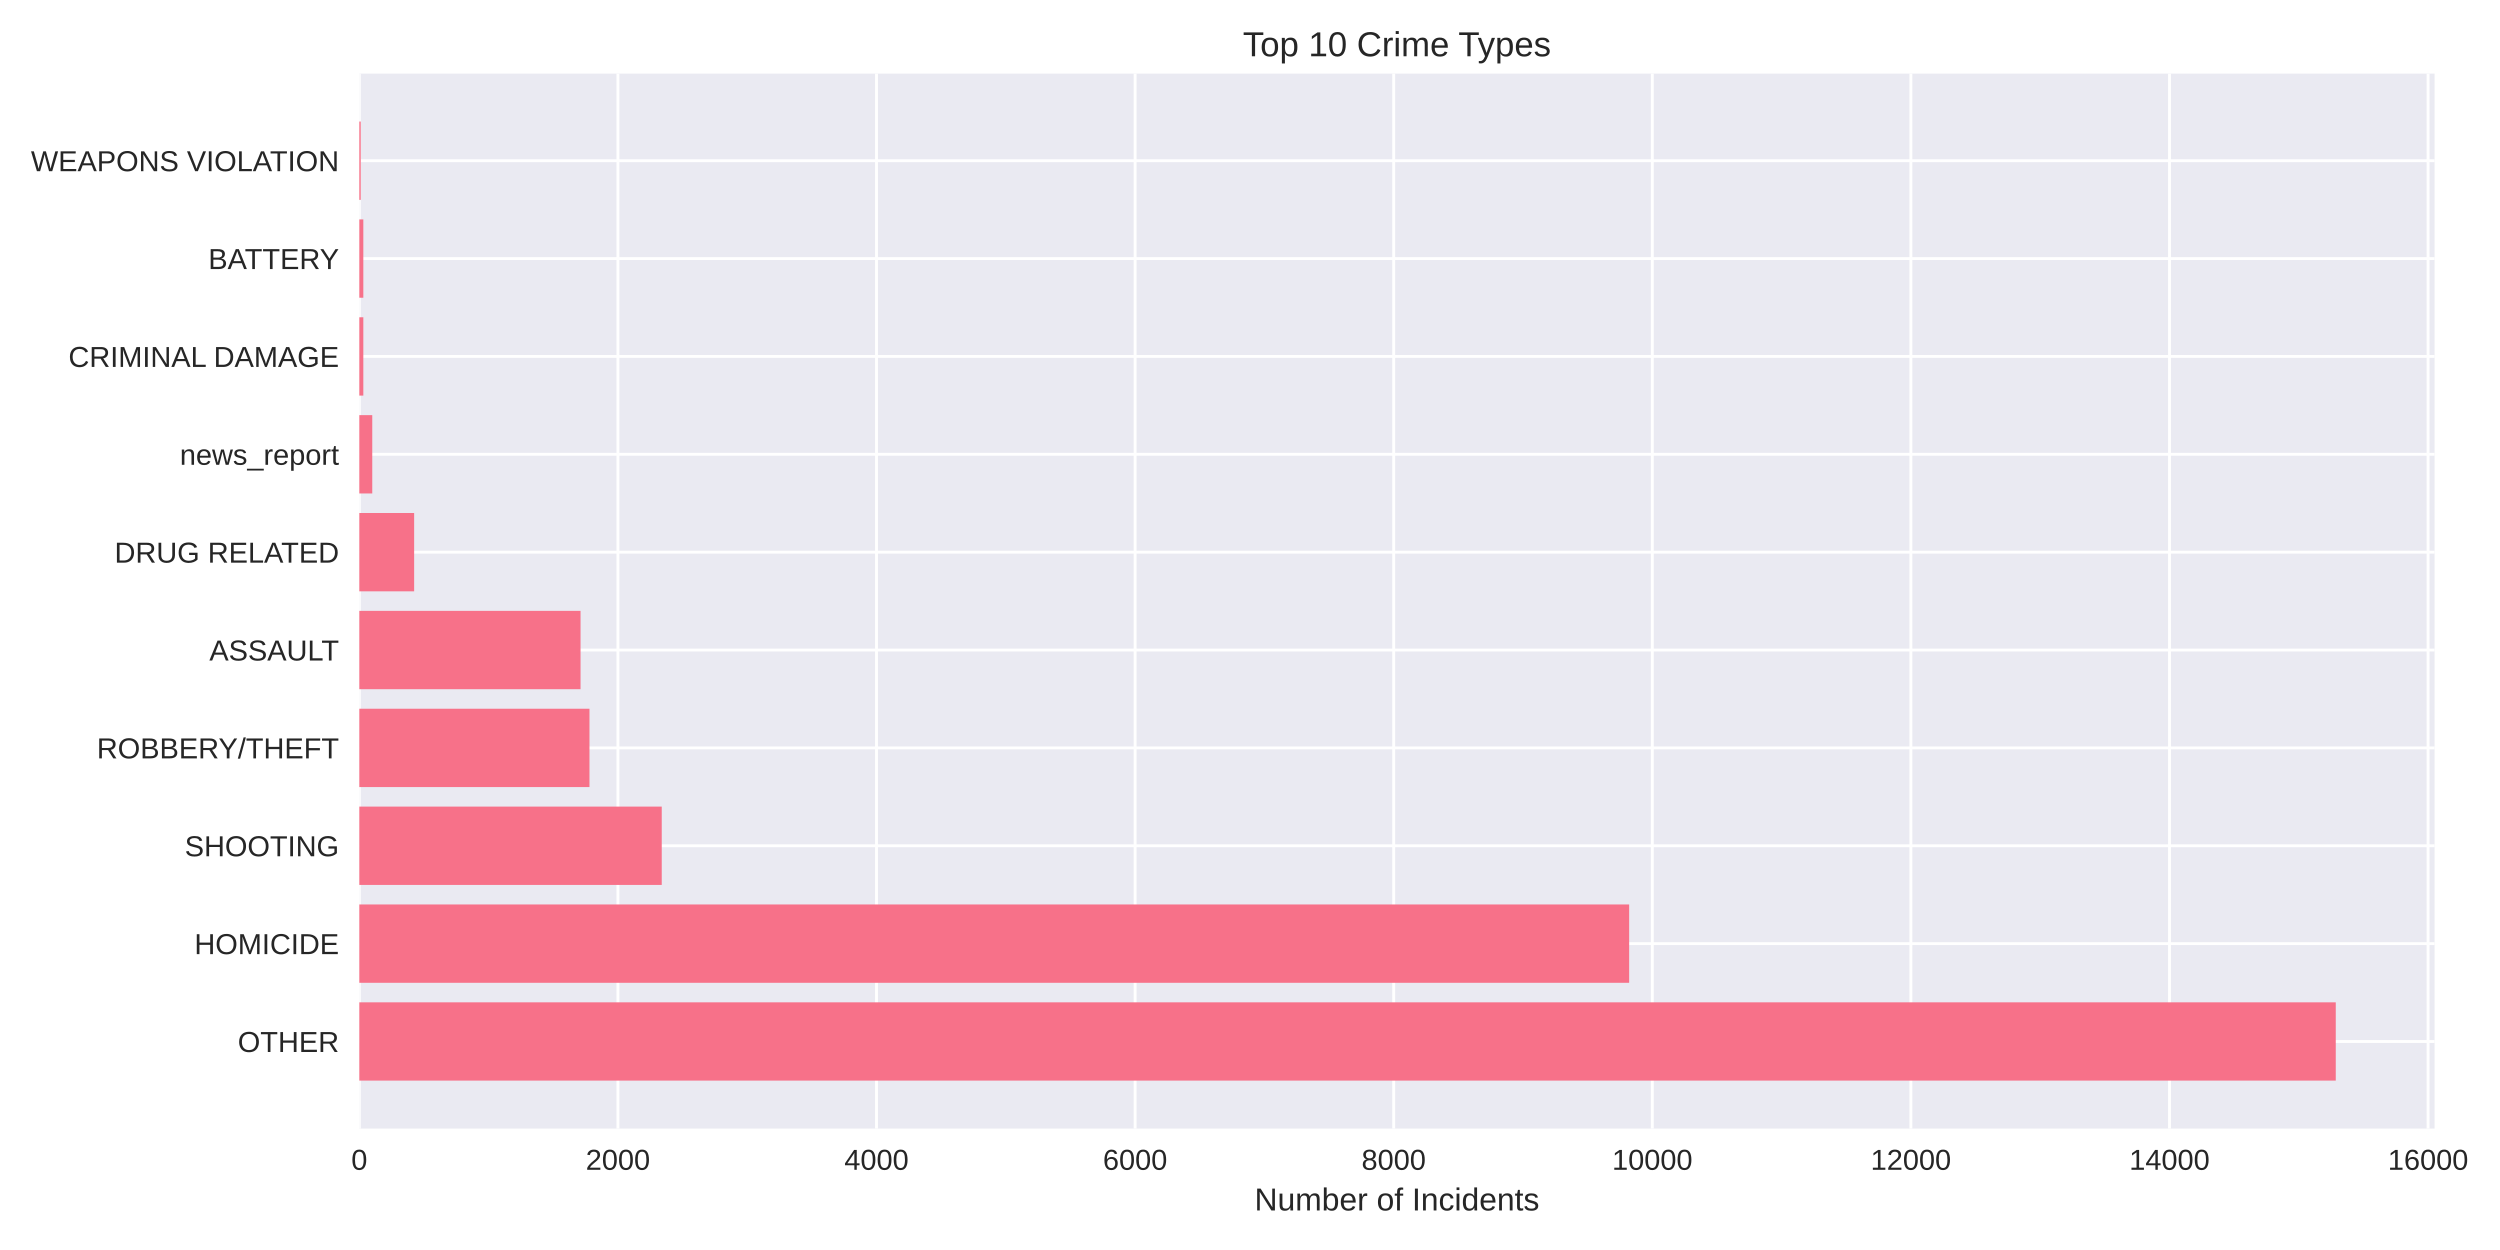
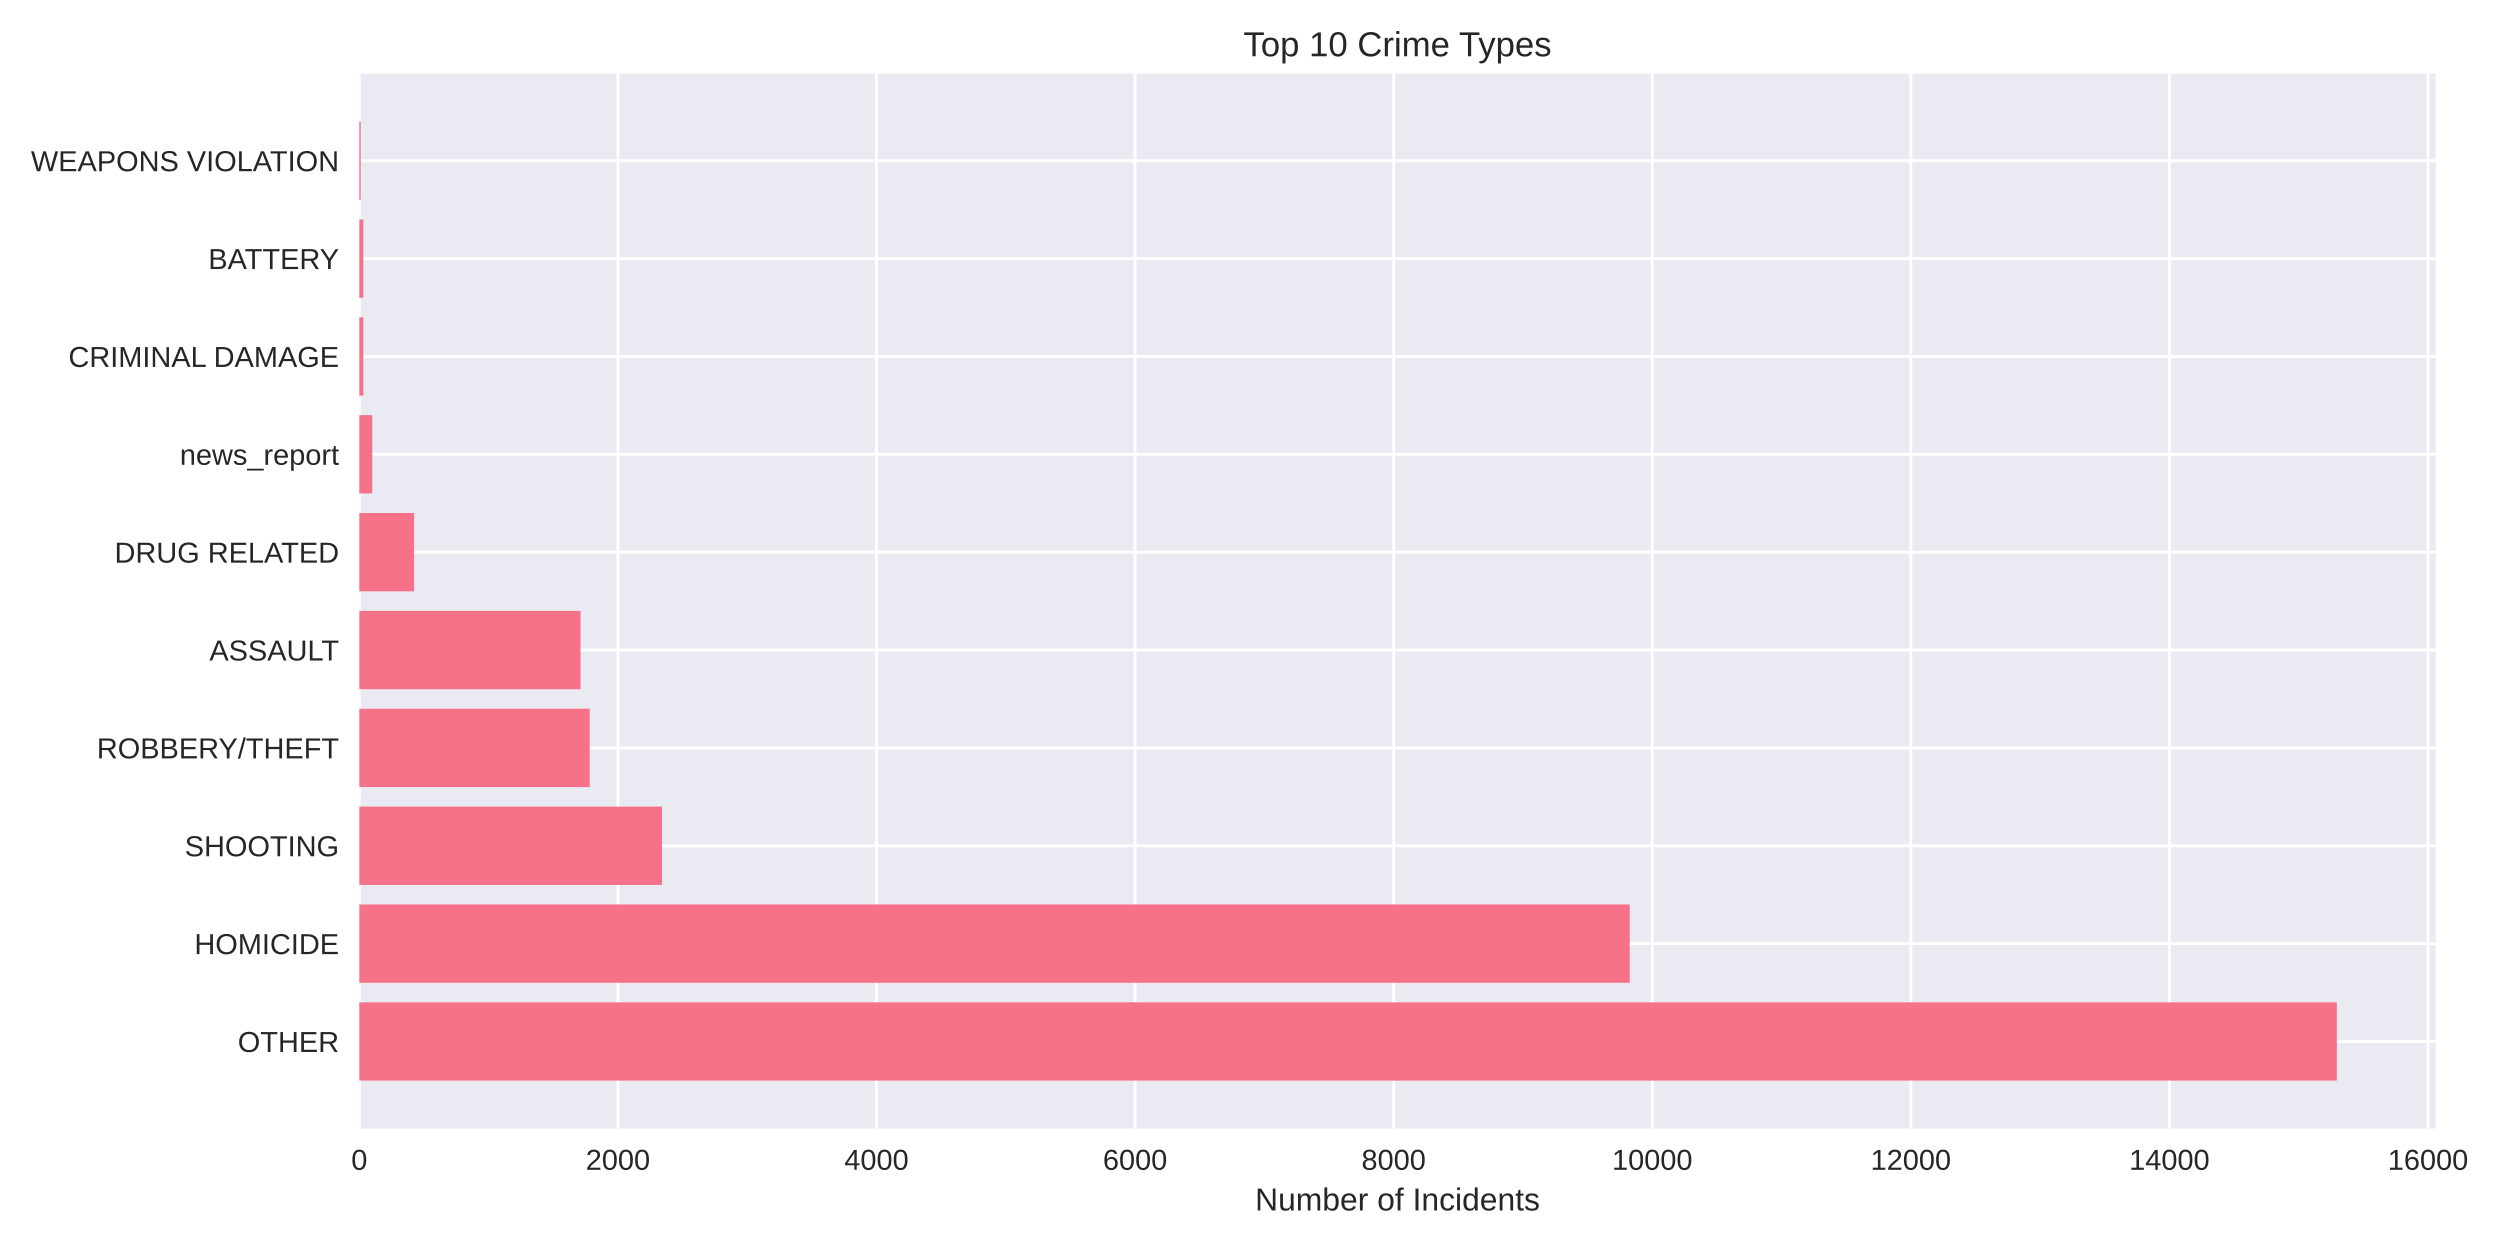
<svg xmlns="http://www.w3.org/2000/svg" width="864pt" height="432pt" viewBox="0 0 864 432" version="1.1">
  <defs>
    <style type="text/css">*{stroke-linejoin: round; stroke-linecap: butt}</style>
  </defs>
  <g id="figure_1">
    <g id="patch_1">
      <path d="M 0 432  L 864 432  L 864 0  L 0 0  z " style="fill: #ffffff" />
    </g>
    <g id="axes_1">
      <g id="patch_2">
-         <path d="M 124.18 390.04  L 841.393 390.04  L 841.393 25.44  L 124.18 25.44  z " style="fill: #eaeaf2" />
+         <path d="M 124.18 390.04  L 841.786 390.04  L 841.786 25.44  L 124.18 25.44  z " style="fill: #eaeaf2" />
      </g>
      <g id="matplotlib.axis_1">
        <g id="xtick_1">
          <g id="line2d_1">
-             <path d="M 124.18 390.04  L 124.18 25.44  " clip-path="url(#p33f92ef452)" style="fill: none; stroke: #ffffff; stroke-linecap: round" />
+             <path d="M 124.18 390.04  L 124.18 25.44  " clip-path="url(#pe162b220fb)" style="fill: none; stroke: #ffffff; stroke-linecap: round" />
          </g>
          <g id="line2d_2" />
          <g id="text_1">
            <text style="fill: #262626; font: 10px 'Arial', 'Liberation Sans', 'DejaVu Sans', 'Bitstream Vera Sans', sans-serif; text-anchor: middle" x="124.18" y="404.287" transform="rotate(-0 124.18 404.2869)">0</text>
          </g>
        </g>
        <g id="xtick_2">
          <g id="line2d_3">
-             <path d="M 213.551 390.04  L 213.551 25.44  " clip-path="url(#p33f92ef452)" style="fill: none; stroke: #ffffff; stroke-linecap: round" />
+             <path d="M 213.547 390.04  L 213.547 25.44  " clip-path="url(#pe162b220fb)" style="fill: none; stroke: #ffffff; stroke-linecap: round" />
          </g>
          <g id="line2d_4" />
          <g id="text_2">
-             <text style="fill: #262626; font: 10px 'Arial', 'Liberation Sans', 'DejaVu Sans', 'Bitstream Vera Sans', sans-serif; text-anchor: middle" x="213.551" y="404.287" transform="rotate(-0 213.5507 404.2869)">2000</text>
+             <text style="fill: #262626; font: 10px 'Arial', 'Liberation Sans', 'DejaVu Sans', 'Bitstream Vera Sans', sans-serif; text-anchor: middle" x="213.547" y="404.287" transform="rotate(-0 213.547 404.2869)">2000</text>
          </g>
        </g>
        <g id="xtick_3">
          <g id="line2d_5">
-             <path d="M 302.921 390.04  L 302.921 25.44  " clip-path="url(#p33f92ef452)" style="fill: none; stroke: #ffffff; stroke-linecap: round" />
+             <path d="M 302.914 390.04  L 302.914 25.44  " clip-path="url(#pe162b220fb)" style="fill: none; stroke: #ffffff; stroke-linecap: round" />
          </g>
          <g id="line2d_6" />
          <g id="text_3">
-             <text style="fill: #262626; font: 10px 'Arial', 'Liberation Sans', 'DejaVu Sans', 'Bitstream Vera Sans', sans-serif; text-anchor: middle" x="302.921" y="404.287" transform="rotate(-0 302.9214 404.2869)">4000</text>
+             <text style="fill: #262626; font: 10px 'Arial', 'Liberation Sans', 'DejaVu Sans', 'Bitstream Vera Sans', sans-serif; text-anchor: middle" x="302.914" y="404.287" transform="rotate(-0 302.9141 404.2869)">4000</text>
          </g>
        </g>
        <g id="xtick_4">
          <g id="line2d_7">
-             <path d="M 392.292 390.04  L 392.292 25.44  " clip-path="url(#p33f92ef452)" style="fill: none; stroke: #ffffff; stroke-linecap: round" />
+             <path d="M 392.281 390.04  L 392.281 25.44  " clip-path="url(#pe162b220fb)" style="fill: none; stroke: #ffffff; stroke-linecap: round" />
          </g>
          <g id="line2d_8" />
          <g id="text_4">
-             <text style="fill: #262626; font: 10px 'Arial', 'Liberation Sans', 'DejaVu Sans', 'Bitstream Vera Sans', sans-serif; text-anchor: middle" x="392.292" y="404.287" transform="rotate(-0 392.2922 404.2869)">6000</text>
+             <text style="fill: #262626; font: 10px 'Arial', 'Liberation Sans', 'DejaVu Sans', 'Bitstream Vera Sans', sans-serif; text-anchor: middle" x="392.281" y="404.287" transform="rotate(-0 392.2811 404.2869)">6000</text>
          </g>
        </g>
        <g id="xtick_5">
          <g id="line2d_9">
-             <path d="M 481.663 390.04  L 481.663 25.44  " clip-path="url(#p33f92ef452)" style="fill: none; stroke: #ffffff; stroke-linecap: round" />
+             <path d="M 481.648 390.04  L 481.648 25.44  " clip-path="url(#pe162b220fb)" style="fill: none; stroke: #ffffff; stroke-linecap: round" />
          </g>
          <g id="line2d_10" />
          <g id="text_5">
-             <text style="fill: #262626; font: 10px 'Arial', 'Liberation Sans', 'DejaVu Sans', 'Bitstream Vera Sans', sans-serif; text-anchor: middle" x="481.663" y="404.287" transform="rotate(-0 481.6629 404.2869)">8000</text>
+             <text style="fill: #262626; font: 10px 'Arial', 'Liberation Sans', 'DejaVu Sans', 'Bitstream Vera Sans', sans-serif; text-anchor: middle" x="481.648" y="404.287" transform="rotate(-0 481.6482 404.2869)">8000</text>
          </g>
        </g>
        <g id="xtick_6">
          <g id="line2d_11">
-             <path d="M 571.034 390.04  L 571.034 25.44  " clip-path="url(#p33f92ef452)" style="fill: none; stroke: #ffffff; stroke-linecap: round" />
+             <path d="M 571.015 390.04  L 571.015 25.44  " clip-path="url(#pe162b220fb)" style="fill: none; stroke: #ffffff; stroke-linecap: round" />
          </g>
          <g id="line2d_12" />
          <g id="text_6">
-             <text style="fill: #262626; font: 10px 'Arial', 'Liberation Sans', 'DejaVu Sans', 'Bitstream Vera Sans', sans-serif; text-anchor: middle" x="571.034" y="404.287" transform="rotate(-0 571.0336 404.2869)">10000</text>
+             <text style="fill: #262626; font: 10px 'Arial', 'Liberation Sans', 'DejaVu Sans', 'Bitstream Vera Sans', sans-serif; text-anchor: middle" x="571.015" y="404.287" transform="rotate(-0 571.0152 404.2869)">10000</text>
          </g>
        </g>
        <g id="xtick_7">
          <g id="line2d_13">
-             <path d="M 660.404 390.04  L 660.404 25.44  " clip-path="url(#p33f92ef452)" style="fill: none; stroke: #ffffff; stroke-linecap: round" />
+             <path d="M 660.382 390.04  L 660.382 25.44  " clip-path="url(#pe162b220fb)" style="fill: none; stroke: #ffffff; stroke-linecap: round" />
          </g>
          <g id="line2d_14" />
          <g id="text_7">
-             <text style="fill: #262626; font: 10px 'Arial', 'Liberation Sans', 'DejaVu Sans', 'Bitstream Vera Sans', sans-serif; text-anchor: middle" x="660.404" y="404.287" transform="rotate(-0 660.4043 404.2869)">12000</text>
+             <text style="fill: #262626; font: 10px 'Arial', 'Liberation Sans', 'DejaVu Sans', 'Bitstream Vera Sans', sans-serif; text-anchor: middle" x="660.382" y="404.287" transform="rotate(-0 660.3823 404.2869)">12000</text>
          </g>
        </g>
        <g id="xtick_8">
          <g id="line2d_15">
-             <path d="M 749.775 390.04  L 749.775 25.44  " clip-path="url(#p33f92ef452)" style="fill: none; stroke: #ffffff; stroke-linecap: round" />
+             <path d="M 749.749 390.04  L 749.749 25.44  " clip-path="url(#pe162b220fb)" style="fill: none; stroke: #ffffff; stroke-linecap: round" />
          </g>
          <g id="line2d_16" />
          <g id="text_8">
-             <text style="fill: #262626; font: 10px 'Arial', 'Liberation Sans', 'DejaVu Sans', 'Bitstream Vera Sans', sans-serif; text-anchor: middle" x="749.775" y="404.287" transform="rotate(-0 749.7751 404.2869)">14000</text>
+             <text style="fill: #262626; font: 10px 'Arial', 'Liberation Sans', 'DejaVu Sans', 'Bitstream Vera Sans', sans-serif; text-anchor: middle" x="749.749" y="404.287" transform="rotate(-0 749.7493 404.2869)">14000</text>
          </g>
        </g>
        <g id="xtick_9">
          <g id="line2d_17">
-             <path d="M 839.146 390.04  L 839.146 25.44  " clip-path="url(#p33f92ef452)" style="fill: none; stroke: #ffffff; stroke-linecap: round" />
+             <path d="M 839.116 390.04  L 839.116 25.44  " clip-path="url(#pe162b220fb)" style="fill: none; stroke: #ffffff; stroke-linecap: round" />
          </g>
          <g id="line2d_18" />
          <g id="text_9">
-             <text style="fill: #262626; font: 10px 'Arial', 'Liberation Sans', 'DejaVu Sans', 'Bitstream Vera Sans', sans-serif; text-anchor: middle" x="839.146" y="404.287" transform="rotate(-0 839.1458 404.2869)">16000</text>
+             <text style="fill: #262626; font: 10px 'Arial', 'Liberation Sans', 'DejaVu Sans', 'Bitstream Vera Sans', sans-serif; text-anchor: middle" x="839.116" y="404.287" transform="rotate(-0 839.1164 404.2869)">16000</text>
          </g>
        </g>
        <g id="text_10">
-           <text style="fill: #262626; font: 11px 'Arial', 'Liberation Sans', 'DejaVu Sans', 'Bitstream Vera Sans', sans-serif; text-anchor: middle" x="482.787" y="418.333" transform="rotate(-0 482.7867 418.3334)">Number of Incidents</text>
+           <text style="fill: #262626; font: 11px 'Arial', 'Liberation Sans', 'DejaVu Sans', 'Bitstream Vera Sans', sans-serif; text-anchor: middle" x="482.983" y="418.333" transform="rotate(-0 482.9831 418.3334)">Number of Incidents</text>
        </g>
      </g>
      <g id="matplotlib.axis_2">
        <g id="ytick_1">
          <g id="line2d_19">
-             <path d="M 124.18 359.939  L 841.393 359.939  " clip-path="url(#p33f92ef452)" style="fill: none; stroke: #ffffff; stroke-linecap: round" />
+             <path d="M 124.18 359.939  L 841.786 359.939  " clip-path="url(#pe162b220fb)" style="fill: none; stroke: #ffffff; stroke-linecap: round" />
          </g>
          <g id="line2d_20" />
          <g id="text_11">
            <text style="fill: #262626; font: 10px 'Arial', 'Liberation Sans', 'DejaVu Sans', 'Bitstream Vera Sans', sans-serif; text-anchor: end" x="117.18" y="363.562" transform="rotate(-0 117.18 363.562)">OTHER</text>
          </g>
        </g>
        <g id="ytick_2">
          <g id="line2d_21">
-             <path d="M 124.18 326.117  L 841.393 326.117  " clip-path="url(#p33f92ef452)" style="fill: none; stroke: #ffffff; stroke-linecap: round" />
+             <path d="M 124.18 326.117  L 841.786 326.117  " clip-path="url(#pe162b220fb)" style="fill: none; stroke: #ffffff; stroke-linecap: round" />
          </g>
          <g id="line2d_22" />
          <g id="text_12">
            <text style="fill: #262626; font: 10px 'Arial', 'Liberation Sans', 'DejaVu Sans', 'Bitstream Vera Sans', sans-serif; text-anchor: end" x="117.18" y="329.74" transform="rotate(-0 117.18 329.7401)">HOMICIDE</text>
          </g>
        </g>
        <g id="ytick_3">
          <g id="line2d_23">
-             <path d="M 124.18 292.295  L 841.393 292.295  " clip-path="url(#p33f92ef452)" style="fill: none; stroke: #ffffff; stroke-linecap: round" />
+             <path d="M 124.18 292.295  L 841.786 292.295  " clip-path="url(#pe162b220fb)" style="fill: none; stroke: #ffffff; stroke-linecap: round" />
          </g>
          <g id="line2d_24" />
          <g id="text_13">
            <text style="fill: #262626; font: 10px 'Arial', 'Liberation Sans', 'DejaVu Sans', 'Bitstream Vera Sans', sans-serif; text-anchor: end" x="117.18" y="295.918" transform="rotate(-0 117.18 295.9182)">SHOOTING</text>
          </g>
        </g>
        <g id="ytick_4">
          <g id="line2d_25">
-             <path d="M 124.18 258.473  L 841.393 258.473  " clip-path="url(#p33f92ef452)" style="fill: none; stroke: #ffffff; stroke-linecap: round" />
+             <path d="M 124.18 258.473  L 841.786 258.473  " clip-path="url(#pe162b220fb)" style="fill: none; stroke: #ffffff; stroke-linecap: round" />
          </g>
          <g id="line2d_26" />
          <g id="text_14">
            <text style="fill: #262626; font: 10px 'Arial', 'Liberation Sans', 'DejaVu Sans', 'Bitstream Vera Sans', sans-serif; text-anchor: end" x="117.18" y="262.096" transform="rotate(-0 117.18 262.0963)">ROBBERY/THEFT</text>
          </g>
        </g>
        <g id="ytick_5">
          <g id="line2d_27">
-             <path d="M 124.18 224.651  L 841.393 224.651  " clip-path="url(#p33f92ef452)" style="fill: none; stroke: #ffffff; stroke-linecap: round" />
+             <path d="M 124.18 224.651  L 841.786 224.651  " clip-path="url(#pe162b220fb)" style="fill: none; stroke: #ffffff; stroke-linecap: round" />
          </g>
          <g id="line2d_28" />
          <g id="text_15">
            <text style="fill: #262626; font: 10px 'Arial', 'Liberation Sans', 'DejaVu Sans', 'Bitstream Vera Sans', sans-serif; text-anchor: end" x="117.18" y="228.274" transform="rotate(-0 117.18 228.2744)">ASSAULT</text>
          </g>
        </g>
        <g id="ytick_6">
          <g id="line2d_29">
-             <path d="M 124.18 190.829  L 841.393 190.829  " clip-path="url(#p33f92ef452)" style="fill: none; stroke: #ffffff; stroke-linecap: round" />
+             <path d="M 124.18 190.829  L 841.786 190.829  " clip-path="url(#pe162b220fb)" style="fill: none; stroke: #ffffff; stroke-linecap: round" />
          </g>
          <g id="line2d_30" />
          <g id="text_16">
            <text style="fill: #262626; font: 10px 'Arial', 'Liberation Sans', 'DejaVu Sans', 'Bitstream Vera Sans', sans-serif; text-anchor: end" x="117.18" y="194.452" transform="rotate(-0 117.18 194.4525)">DRUG RELATED</text>
          </g>
        </g>
        <g id="ytick_7">
          <g id="line2d_31">
-             <path d="M 124.18 157.007  L 841.393 157.007  " clip-path="url(#p33f92ef452)" style="fill: none; stroke: #ffffff; stroke-linecap: round" />
+             <path d="M 124.18 157.007  L 841.786 157.007  " clip-path="url(#pe162b220fb)" style="fill: none; stroke: #ffffff; stroke-linecap: round" />
          </g>
          <g id="line2d_32" />
          <g id="text_17">
            <text style="fill: #262626; font: 10px 'Arial', 'Liberation Sans', 'DejaVu Sans', 'Bitstream Vera Sans', sans-serif; text-anchor: end" x="117.18" y="160.631" transform="rotate(-0 117.18 160.6306)">news_report</text>
          </g>
        </g>
        <g id="ytick_8">
          <g id="line2d_33">
-             <path d="M 124.18 123.185  L 841.393 123.185  " clip-path="url(#p33f92ef452)" style="fill: none; stroke: #ffffff; stroke-linecap: round" />
+             <path d="M 124.18 123.185  L 841.786 123.185  " clip-path="url(#pe162b220fb)" style="fill: none; stroke: #ffffff; stroke-linecap: round" />
          </g>
          <g id="line2d_34" />
          <g id="text_18">
            <text style="fill: #262626; font: 10px 'Arial', 'Liberation Sans', 'DejaVu Sans', 'Bitstream Vera Sans', sans-serif; text-anchor: end" x="117.18" y="126.809" transform="rotate(-0 117.18 126.8087)">CRIMINAL DAMAGE</text>
          </g>
        </g>
        <g id="ytick_9">
          <g id="line2d_35">
-             <path d="M 124.18 89.363  L 841.393 89.363  " clip-path="url(#p33f92ef452)" style="fill: none; stroke: #ffffff; stroke-linecap: round" />
+             <path d="M 124.18 89.363  L 841.786 89.363  " clip-path="url(#pe162b220fb)" style="fill: none; stroke: #ffffff; stroke-linecap: round" />
          </g>
          <g id="line2d_36" />
          <g id="text_19">
            <text style="fill: #262626; font: 10px 'Arial', 'Liberation Sans', 'DejaVu Sans', 'Bitstream Vera Sans', sans-serif; text-anchor: end" x="117.18" y="92.987" transform="rotate(-0 117.18 92.98681)">BATTERY</text>
          </g>
        </g>
        <g id="ytick_10">
          <g id="line2d_37">
-             <path d="M 124.18 55.541  L 841.393 55.541  " clip-path="url(#p33f92ef452)" style="fill: none; stroke: #ffffff; stroke-linecap: round" />
+             <path d="M 124.18 55.541  L 841.786 55.541  " clip-path="url(#pe162b220fb)" style="fill: none; stroke: #ffffff; stroke-linecap: round" />
          </g>
          <g id="line2d_38" />
          <g id="text_20">
            <text style="fill: #262626; font: 10px 'Arial', 'Liberation Sans', 'DejaVu Sans', 'Bitstream Vera Sans', sans-serif; text-anchor: end" x="117.18" y="59.165" transform="rotate(-0 117.18 59.16492)">WEAPONS VIOLATION</text>
          </g>
        </g>
      </g>
      <g id="patch_3">
-         <path d="M 124.18 373.467  L 807.24 373.467  L 807.24 346.41  L 124.18 346.41  z " clip-path="url(#p33f92ef452)" style="fill: #f77189" />
+         <path d="M 124.18 373.467  L 807.615 373.467  L 807.615 346.41  L 124.18 346.41  z " clip-path="url(#pe162b220fb)" style="fill: #f77189" />
      </g>
      <g id="patch_4">
-         <path d="M 124.18 339.645  L 563.035 339.645  L 563.035 312.588  L 124.18 312.588  z " clip-path="url(#p33f92ef452)" style="fill: #f77189" />
+         <path d="M 124.18 339.645  L 563.24 339.645  L 563.24 312.588  L 124.18 312.588  z " clip-path="url(#pe162b220fb)" style="fill: #f77189" />
      </g>
      <g id="patch_5">
-         <path d="M 124.18 305.823  L 228.699 305.823  L 228.699 278.766  L 124.18 278.766  z " clip-path="url(#p33f92ef452)" style="fill: #f77189" />
+         <path d="M 124.18 305.823  L 228.784 305.823  L 228.784 278.766  L 124.18 278.766  z " clip-path="url(#pe162b220fb)" style="fill: #f77189" />
      </g>
      <g id="patch_6">
-         <path d="M 124.18 272.002  L 203.72 272.002  L 203.72 244.944  L 124.18 244.944  z " clip-path="url(#p33f92ef452)" style="fill: #f77189" />
+         <path d="M 124.18 272.002  L 203.806 272.002  L 203.806 244.944  L 124.18 244.944  z " clip-path="url(#pe162b220fb)" style="fill: #f77189" />
      </g>
      <g id="patch_7">
-         <path d="M 124.18 238.18  L 200.637 238.18  L 200.637 211.122  L 124.18 211.122  z " clip-path="url(#p33f92ef452)" style="fill: #f77189" />
+         <path d="M 124.18 238.18  L 200.634 238.18  L 200.634 211.122  L 124.18 211.122  z " clip-path="url(#pe162b220fb)" style="fill: #f77189" />
      </g>
      <g id="patch_8">
-         <path d="M 124.18 204.358  L 143.127 204.358  L 143.127 177.3  L 124.18 177.3  z " clip-path="url(#p33f92ef452)" style="fill: #f77189" />
+         <path d="M 124.18 204.358  L 143.126 204.358  L 143.126 177.3  L 124.18 177.3  z " clip-path="url(#pe162b220fb)" style="fill: #f77189" />
      </g>
      <g id="patch_9">
-         <path d="M 124.18 170.536  L 128.649 170.536  L 128.649 143.478  L 124.18 143.478  z " clip-path="url(#p33f92ef452)" style="fill: #f77189" />
+         <path d="M 124.18 170.536  L 128.648 170.536  L 128.648 143.478  L 124.18 143.478  z " clip-path="url(#pe162b220fb)" style="fill: #f77189" />
      </g>
      <g id="patch_10">
-         <path d="M 124.18 136.714  L 125.565 136.714  L 125.565 109.657  L 124.18 109.657  z " clip-path="url(#p33f92ef452)" style="fill: #f77189" />
+         <path d="M 124.18 136.714  L 125.565 136.714  L 125.565 109.657  L 124.18 109.657  z " clip-path="url(#pe162b220fb)" style="fill: #f77189" />
      </g>
      <g id="patch_11">
-         <path d="M 124.18 102.892  L 125.565 102.892  L 125.565 75.835  L 124.18 75.835  z " clip-path="url(#p33f92ef452)" style="fill: #f77189" />
+         <path d="M 124.18 102.892  L 125.565 102.892  L 125.565 75.835  L 124.18 75.835  z " clip-path="url(#pe162b220fb)" style="fill: #f77189" />
      </g>
      <g id="patch_12">
-         <path d="M 124.18 69.07  L 124.672 69.07  L 124.672 42.013  L 124.18 42.013  z " clip-path="url(#p33f92ef452)" style="fill: #f77189" />
+         <path d="M 124.18 69.07  L 124.672 69.07  L 124.672 42.013  L 124.18 42.013  z " clip-path="url(#pe162b220fb)" style="fill: #f77189" />
      </g>
      <g id="patch_13">
        <path d="M 124.18 390.04  L 124.18 25.44  " style="fill: none" />
      </g>
      <g id="patch_14">
-         <path d="M 841.393 390.04  L 841.393 25.44  " style="fill: none" />
+         <path d="M 841.786 390.04  L 841.786 25.44  " style="fill: none" />
      </g>
      <g id="patch_15">
-         <path d="M 124.18 390.04  L 841.393 390.04  " style="fill: none" />
+         <path d="M 124.18 390.04  L 841.786 390.04  " style="fill: none" />
      </g>
      <g id="patch_16">
-         <path d="M 124.18 25.44  L 841.393 25.44  " style="fill: none" />
+         <path d="M 124.18 25.44  L 841.786 25.44  " style="fill: none" />
      </g>
      <g id="text_21">
-         <text style="fill: #262626; font: 12px 'Arial', 'Liberation Sans', 'DejaVu Sans', 'Bitstream Vera Sans', sans-serif; text-anchor: middle" x="482.787" y="19.44" transform="rotate(-0 482.7867 19.44)">Top 10 Crime Types</text>
+         <text style="fill: #262626; font: 12px 'Arial', 'Liberation Sans', 'DejaVu Sans', 'Bitstream Vera Sans', sans-serif; text-anchor: middle" x="482.983" y="19.44" transform="rotate(-0 482.9831 19.44)">Top 10 Crime Types</text>
      </g>
    </g>
  </g>
  <defs>
-     <clipPath id="p33f92ef452">
-       <rect x="124.18" y="25.44" width="717.213" height="364.6" />
+     <clipPath id="pe162b220fb">
+       <rect x="124.18" y="25.44" width="717.606" height="364.6" />
    </clipPath>
  </defs>
</svg>
